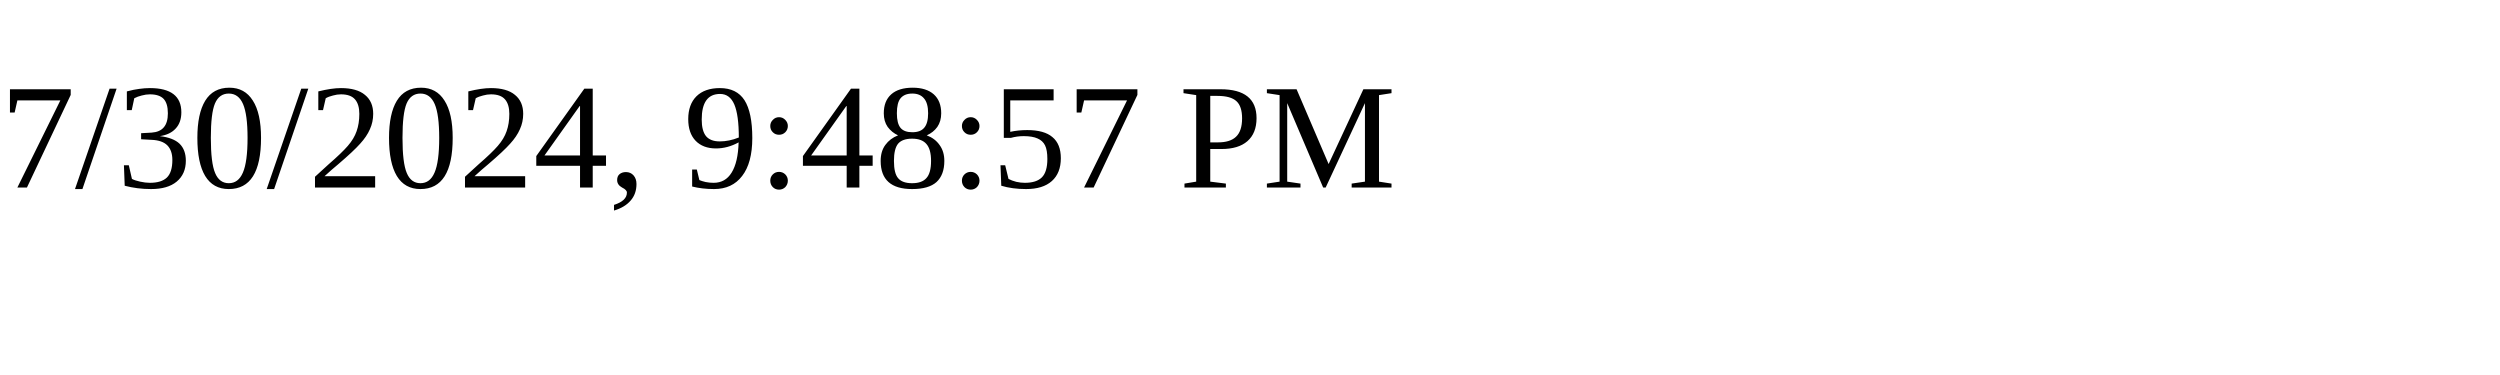
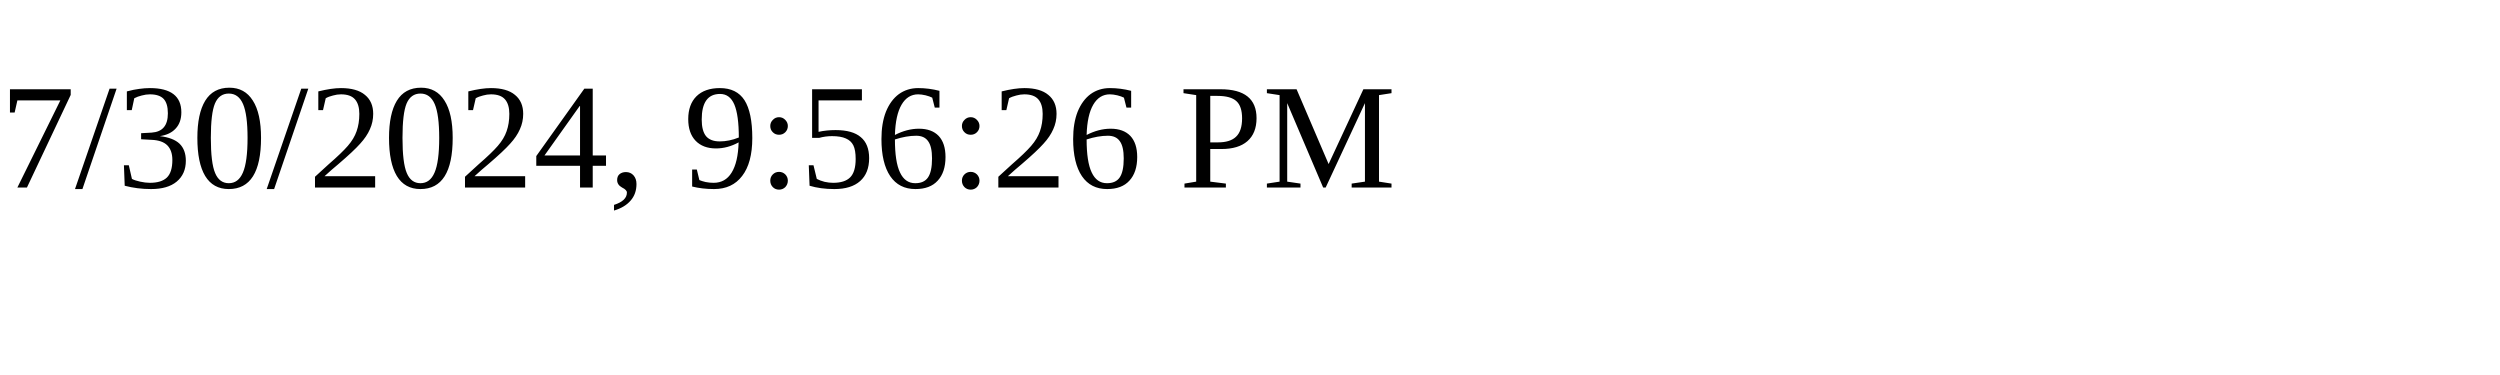
<svg xmlns="http://www.w3.org/2000/svg" height="30" width="200">
-   <text x="0" y="15">7/30/2024, 9:48:57 PM</text>
+   <text x="0" y="15">7/30/2024, 9:56:26 PM</text>
</svg>
